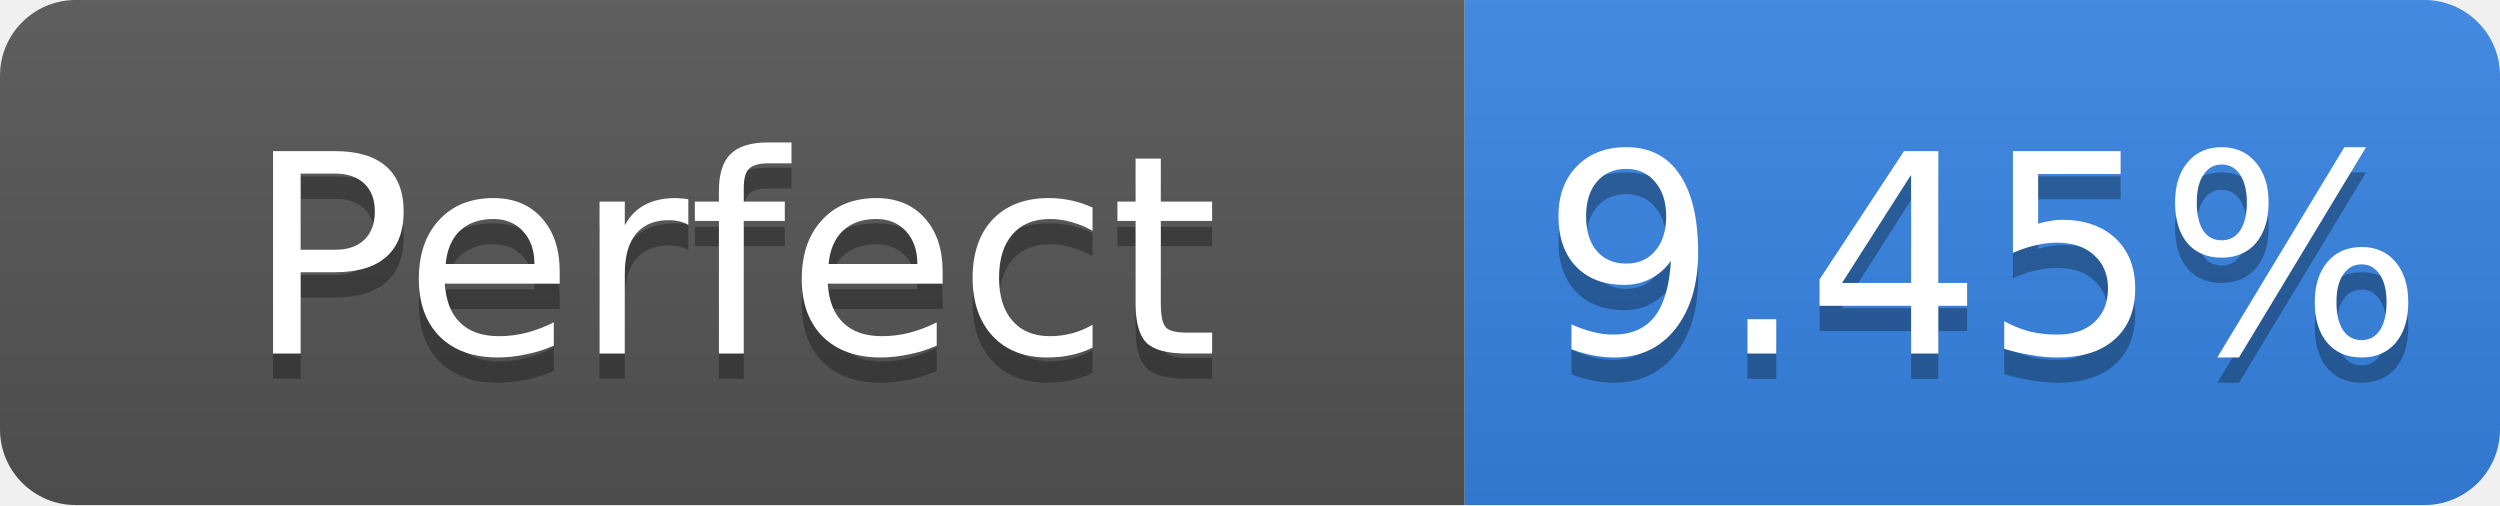
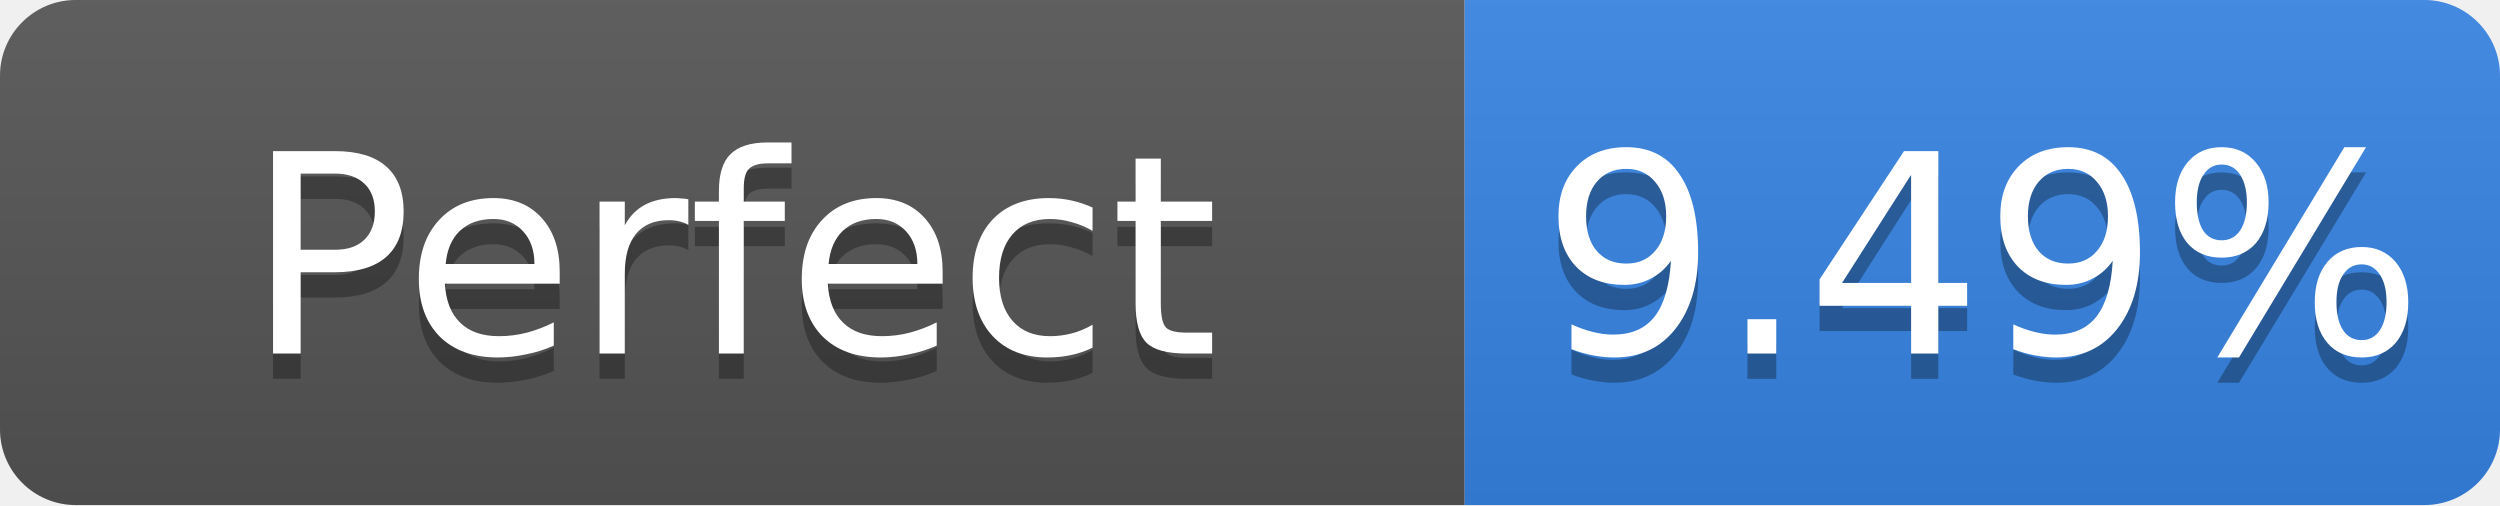
- <svg xmlns="http://www.w3.org/2000/svg" width="99" height="20" role="img" aria-label="Perfect: 9.45%">
+ <svg xmlns="http://www.w3.org/2000/svg" width="99" height="20" role="img" aria-label="Perfect: 9.49%">
  <linearGradient id="s" x2="0" y2="100%">
    <stop offset="0" stop-color="#bbb" stop-opacity=".1" />
    <stop offset="1" stop-opacity=".1" />
  </linearGradient>
  <clipPath id="r">
    <rect width="99" height="20" rx="3" fill="#fff" />
  </clipPath>
  <g clip-path="url(#r)">
    <rect width="58" height="20" fill="#555" />
    <rect x="58" width="41" height="20" fill="#3584e4" />
    <rect width="99" height="20" fill="url(#s)" />
  </g>
  <g fill="#fff" text-anchor="middle" font-family="Verdana,Geneva,DejaVu Sans,sans-serif" font-size="11">
    <text x="29.0" y="15" fill="#010101" fill-opacity=".3">Perfect</text>
    <text x="29.0" y="14">Perfect</text>
-     <text x="78.5" y="15" fill="#010101" fill-opacity=".3">9.45%</text>
-     <text x="78.5" y="14">9.45%</text>
+     <text x="78.5" y="15" fill="#010101" fill-opacity=".3">9.49%</text>
+     <text x="78.5" y="14">9.49%</text>
  </g>
</svg>
